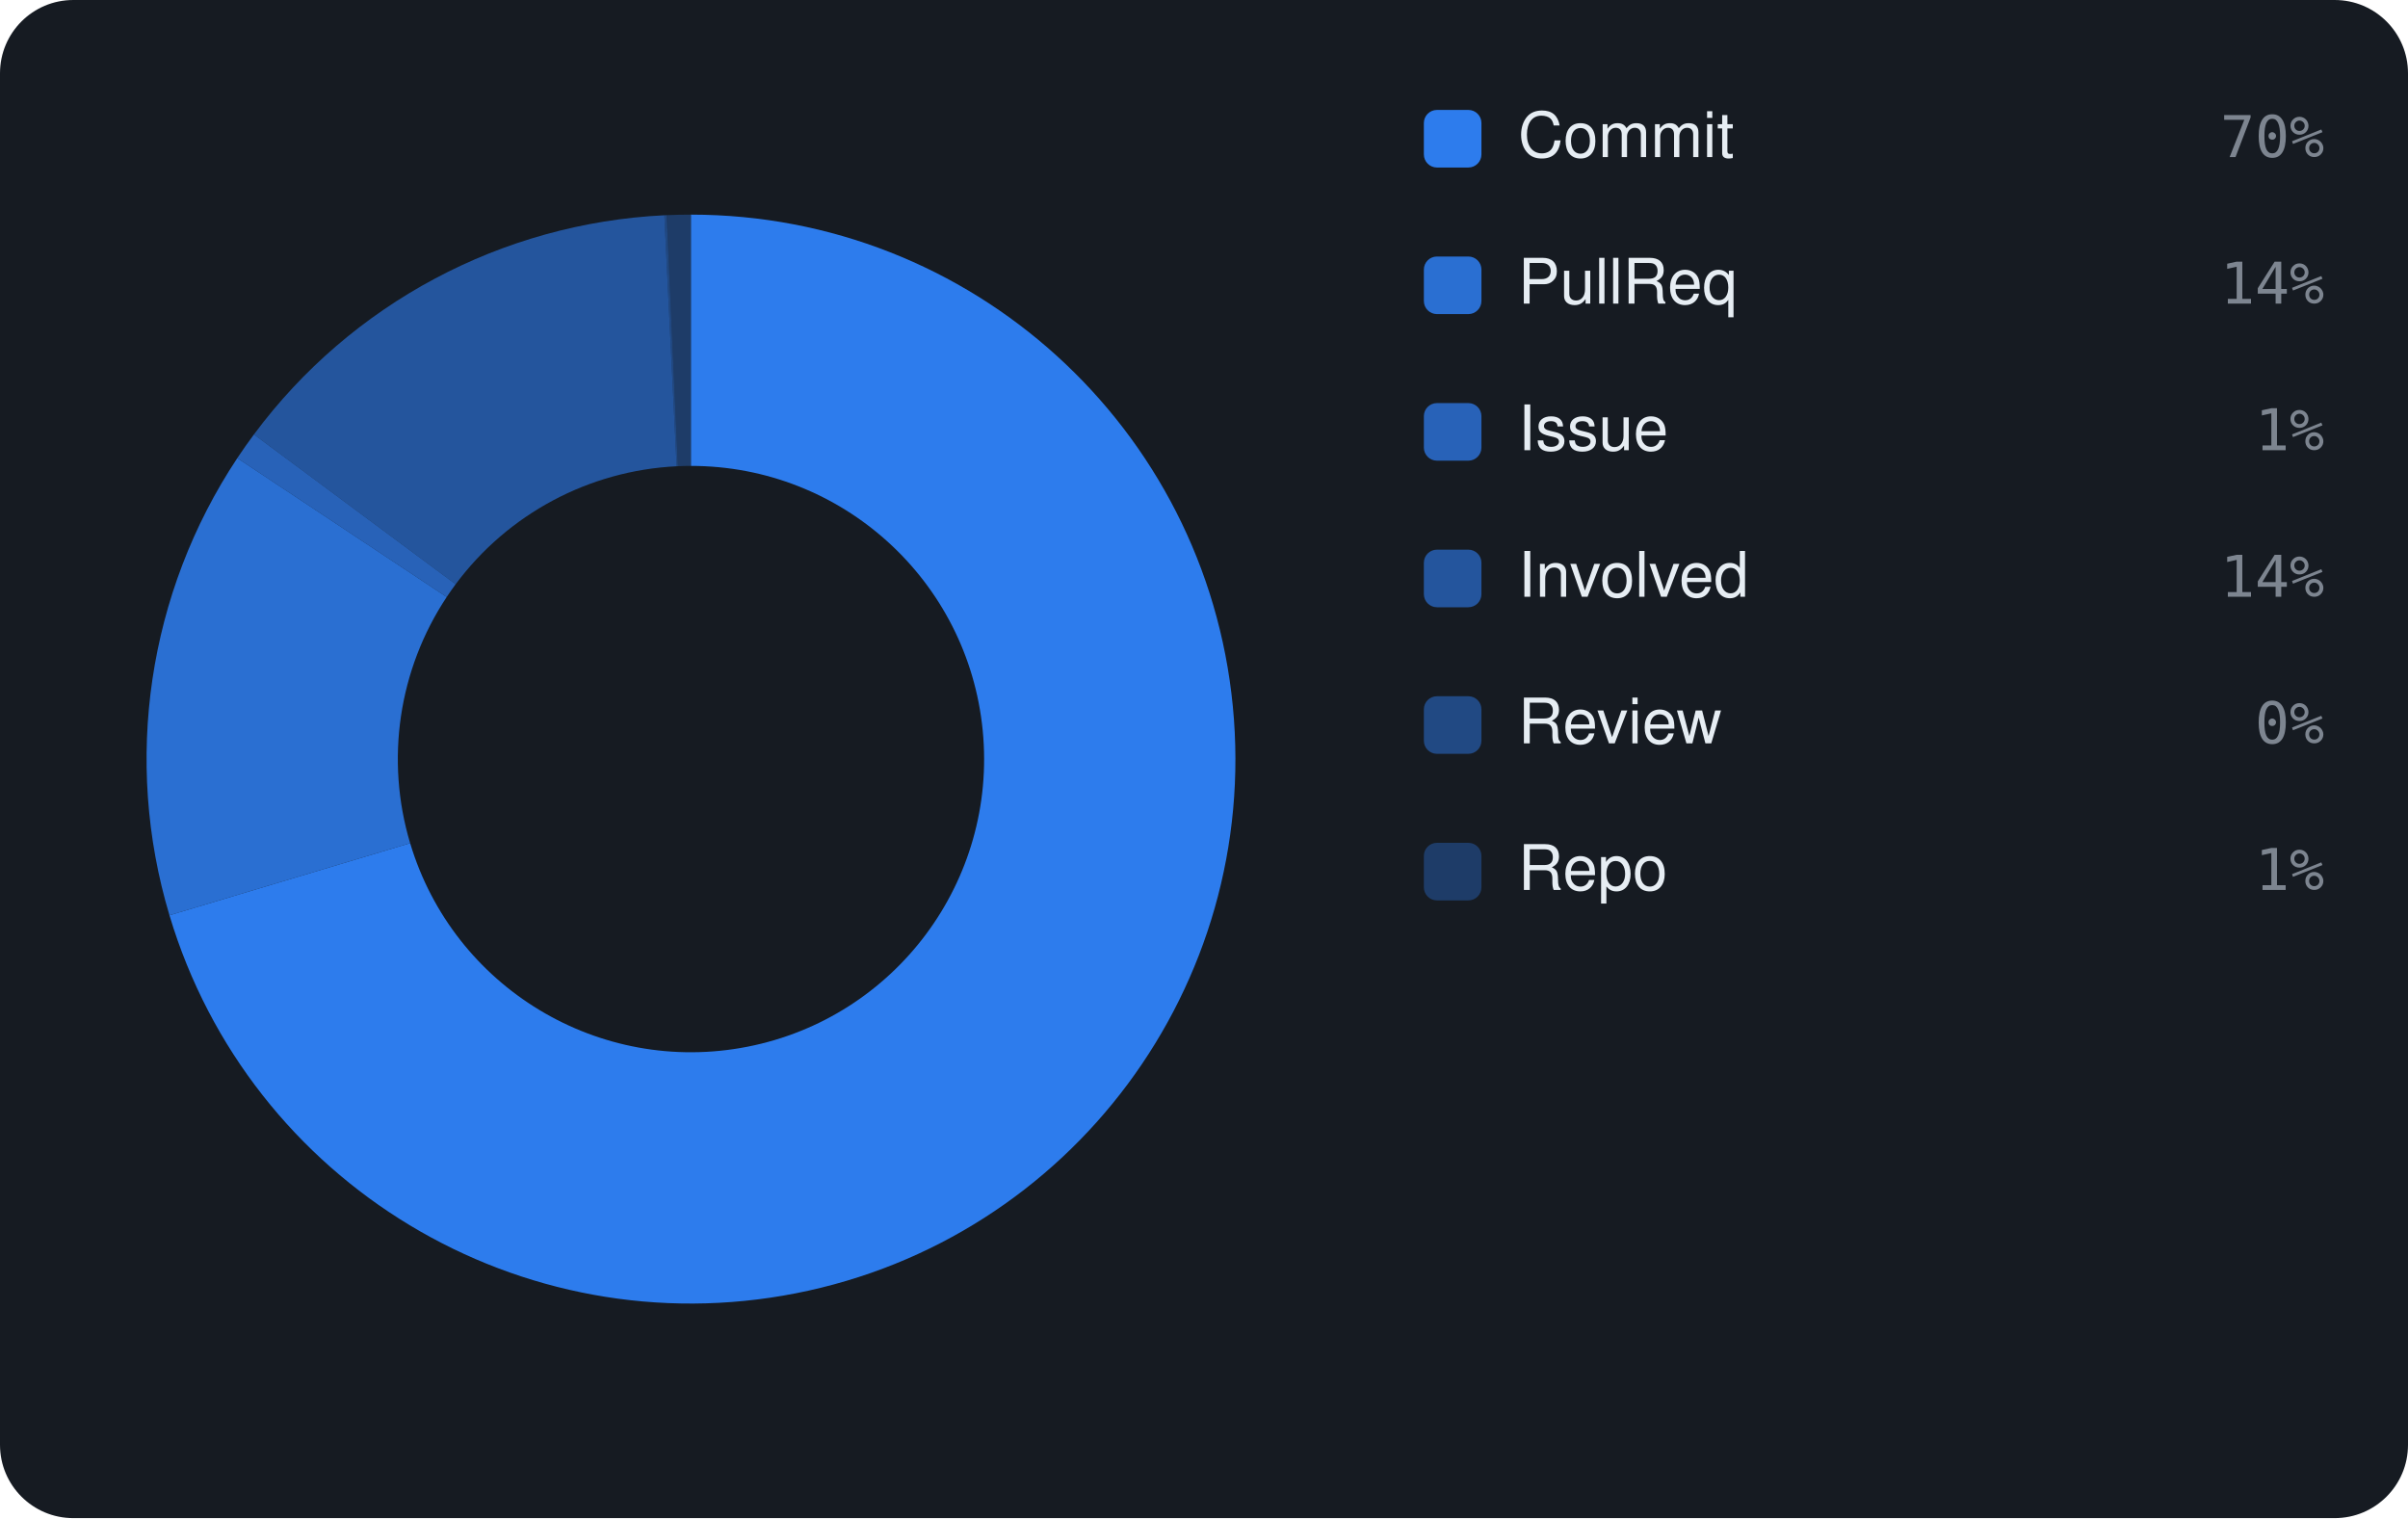
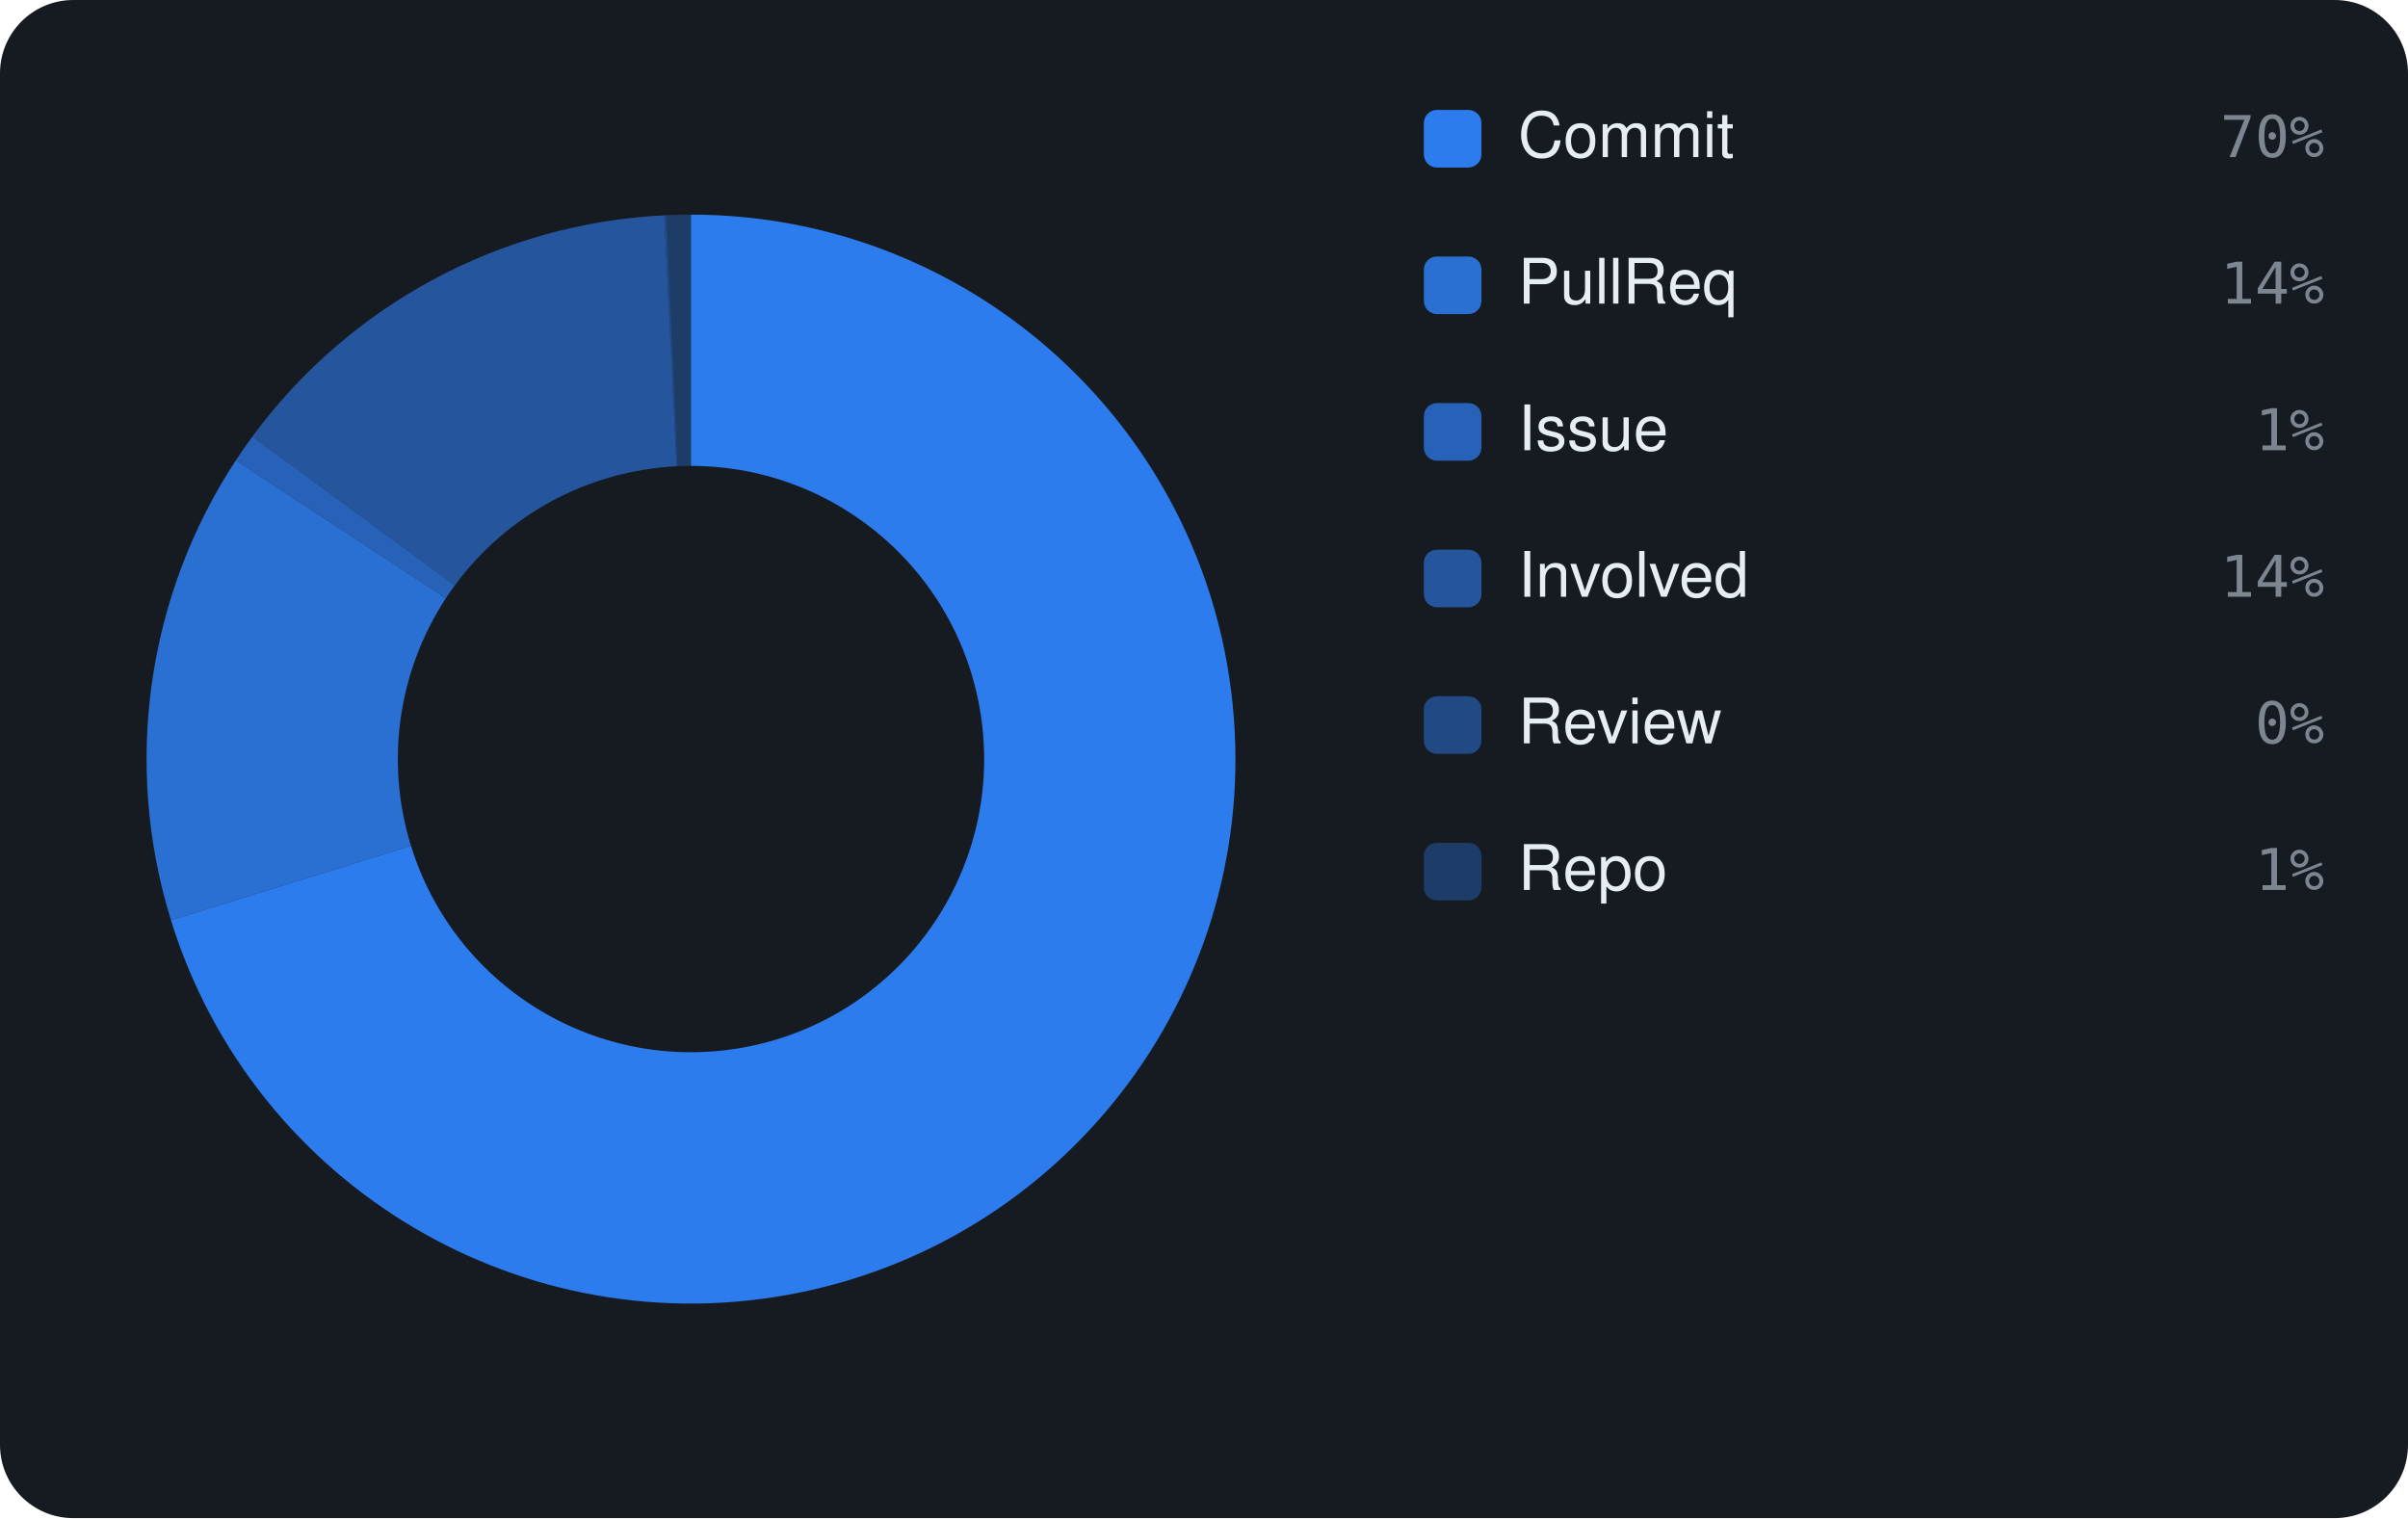
<svg xmlns="http://www.w3.org/2000/svg" viewBox="0 0 460 290" width="460" height="290" font-family="-apple-system,BlinkMacSystemFont,'Segoe UI',Helvetica,Arial,sans-serif">
  <rect width="460" height="290" rx="14" fill="#161b22" />
-   <path d="M132.00 41.00 A104 104 0 1 1 32.37 174.84 L78.35 161.07 A56 56 0 1 0 132.00 89.00 Z" fill="rgba(47,129,247,0.95)" />
-   <path d="M32.37 174.84 A104 104 0 0 1 45.33 87.51 L85.33 114.05 A56 56 0 0 0 78.35 161.07 Z" fill="rgba(47,129,247,0.826)" />
-   <path d="M45.33 87.51 A104 104 0 0 1 48.51 82.99 L87.04 111.61 A56 56 0 0 0 85.33 114.05 Z" fill="rgba(47,129,247,0.702)" />
-   <path d="M48.51 82.99 A104 104 0 0 1 126.91 41.12 L129.26 89.07 A56 56 0 0 0 87.04 111.61 Z" fill="rgba(47,129,247,0.578)" />
-   <path d="M126.91 41.12 A104 104 0 0 1 127.35 41.10 L129.50 89.06 A56 56 0 0 0 129.26 89.07 Z" fill="rgba(47,129,247,0.454)" />
-   <path d="M127.35 41.10 A104 104 0 0 1 132.00 41.00 L132.00 89.00 A56 56 0 0 0 129.50 89.06 Z" fill="rgba(47,129,247,0.33)" />
+   <path d="M132.00 41.00 A104 104 0 1 1 32.66 175.78 L78.51 161.57 A56 56 0 1 0 132.00 89.00 Z" fill="rgba(47,129,247,0.95)" />
+   <path d="M32.66 175.78 A104 104 0 0 1 45.04 87.95 L85.18 114.28 A56 56 0 0 0 78.51 161.57 Z" fill="rgba(47,129,247,0.826)" />
+   <path d="M45.04 87.95 A104 104 0 0 1 48.22 83.39 L86.89 111.82 A56 56 0 0 0 85.18 114.28 Z" fill="rgba(47,129,247,0.702)" />
+   <path d="M48.22 83.39 A104 104 0 0 1 126.89 41.13 L129.25 89.07 A56 56 0 0 0 86.89 111.82 Z" fill="rgba(47,129,247,0.578)" />
+   <path d="M126.89 41.13 A104 104 0 0 1 127.33 41.10 L129.49 89.06 A56 56 0 0 0 129.25 89.07 Z" fill="rgba(47,129,247,0.454)" />
+   <path d="M127.33 41.10 A104 104 0 0 1 132.00 41.00 L132.00 89.00 A56 56 0 0 0 129.49 89.06 Z" fill="rgba(47,129,247,0.33)" />
  <rect x="272" y="21" width="11" height="11" rx="2.5" fill="rgba(47,129,247,0.95)" />
  <text x="290" y="30" font-size="12" fill="#e6edf3">Commit</text>
  <text x="444" y="30" text-anchor="end" font-size="11" font-family="monospace" fill="#7d8590">70%</text>
  <rect x="272" y="49" width="11" height="11" rx="2.5" fill="rgba(47,129,247,0.826)" />
  <text x="290" y="58" font-size="12" fill="#e6edf3">PullReq</text>
  <text x="444" y="58" text-anchor="end" font-size="11" font-family="monospace" fill="#7d8590">14%</text>
  <rect x="272" y="77" width="11" height="11" rx="2.5" fill="rgba(47,129,247,0.702)" />
  <text x="290" y="86" font-size="12" fill="#e6edf3">Issue</text>
  <text x="444" y="86" text-anchor="end" font-size="11" font-family="monospace" fill="#7d8590">1%</text>
  <rect x="272" y="105" width="11" height="11" rx="2.5" fill="rgba(47,129,247,0.578)" />
  <text x="290" y="114" font-size="12" fill="#e6edf3">Involved</text>
  <text x="444" y="114" text-anchor="end" font-size="11" font-family="monospace" fill="#7d8590">14%</text>
  <rect x="272" y="133" width="11" height="11" rx="2.5" fill="rgba(47,129,247,0.454)" />
  <text x="290" y="142" font-size="12" fill="#e6edf3">Review</text>
  <text x="444" y="142" text-anchor="end" font-size="11" font-family="monospace" fill="#7d8590">0%</text>
  <rect x="272" y="161" width="11" height="11" rx="2.5" fill="rgba(47,129,247,0.33)" />
  <text x="290" y="170" font-size="12" fill="#e6edf3">Repo</text>
  <text x="444" y="170" text-anchor="end" font-size="11" font-family="monospace" fill="#7d8590">1%</text>
</svg>
